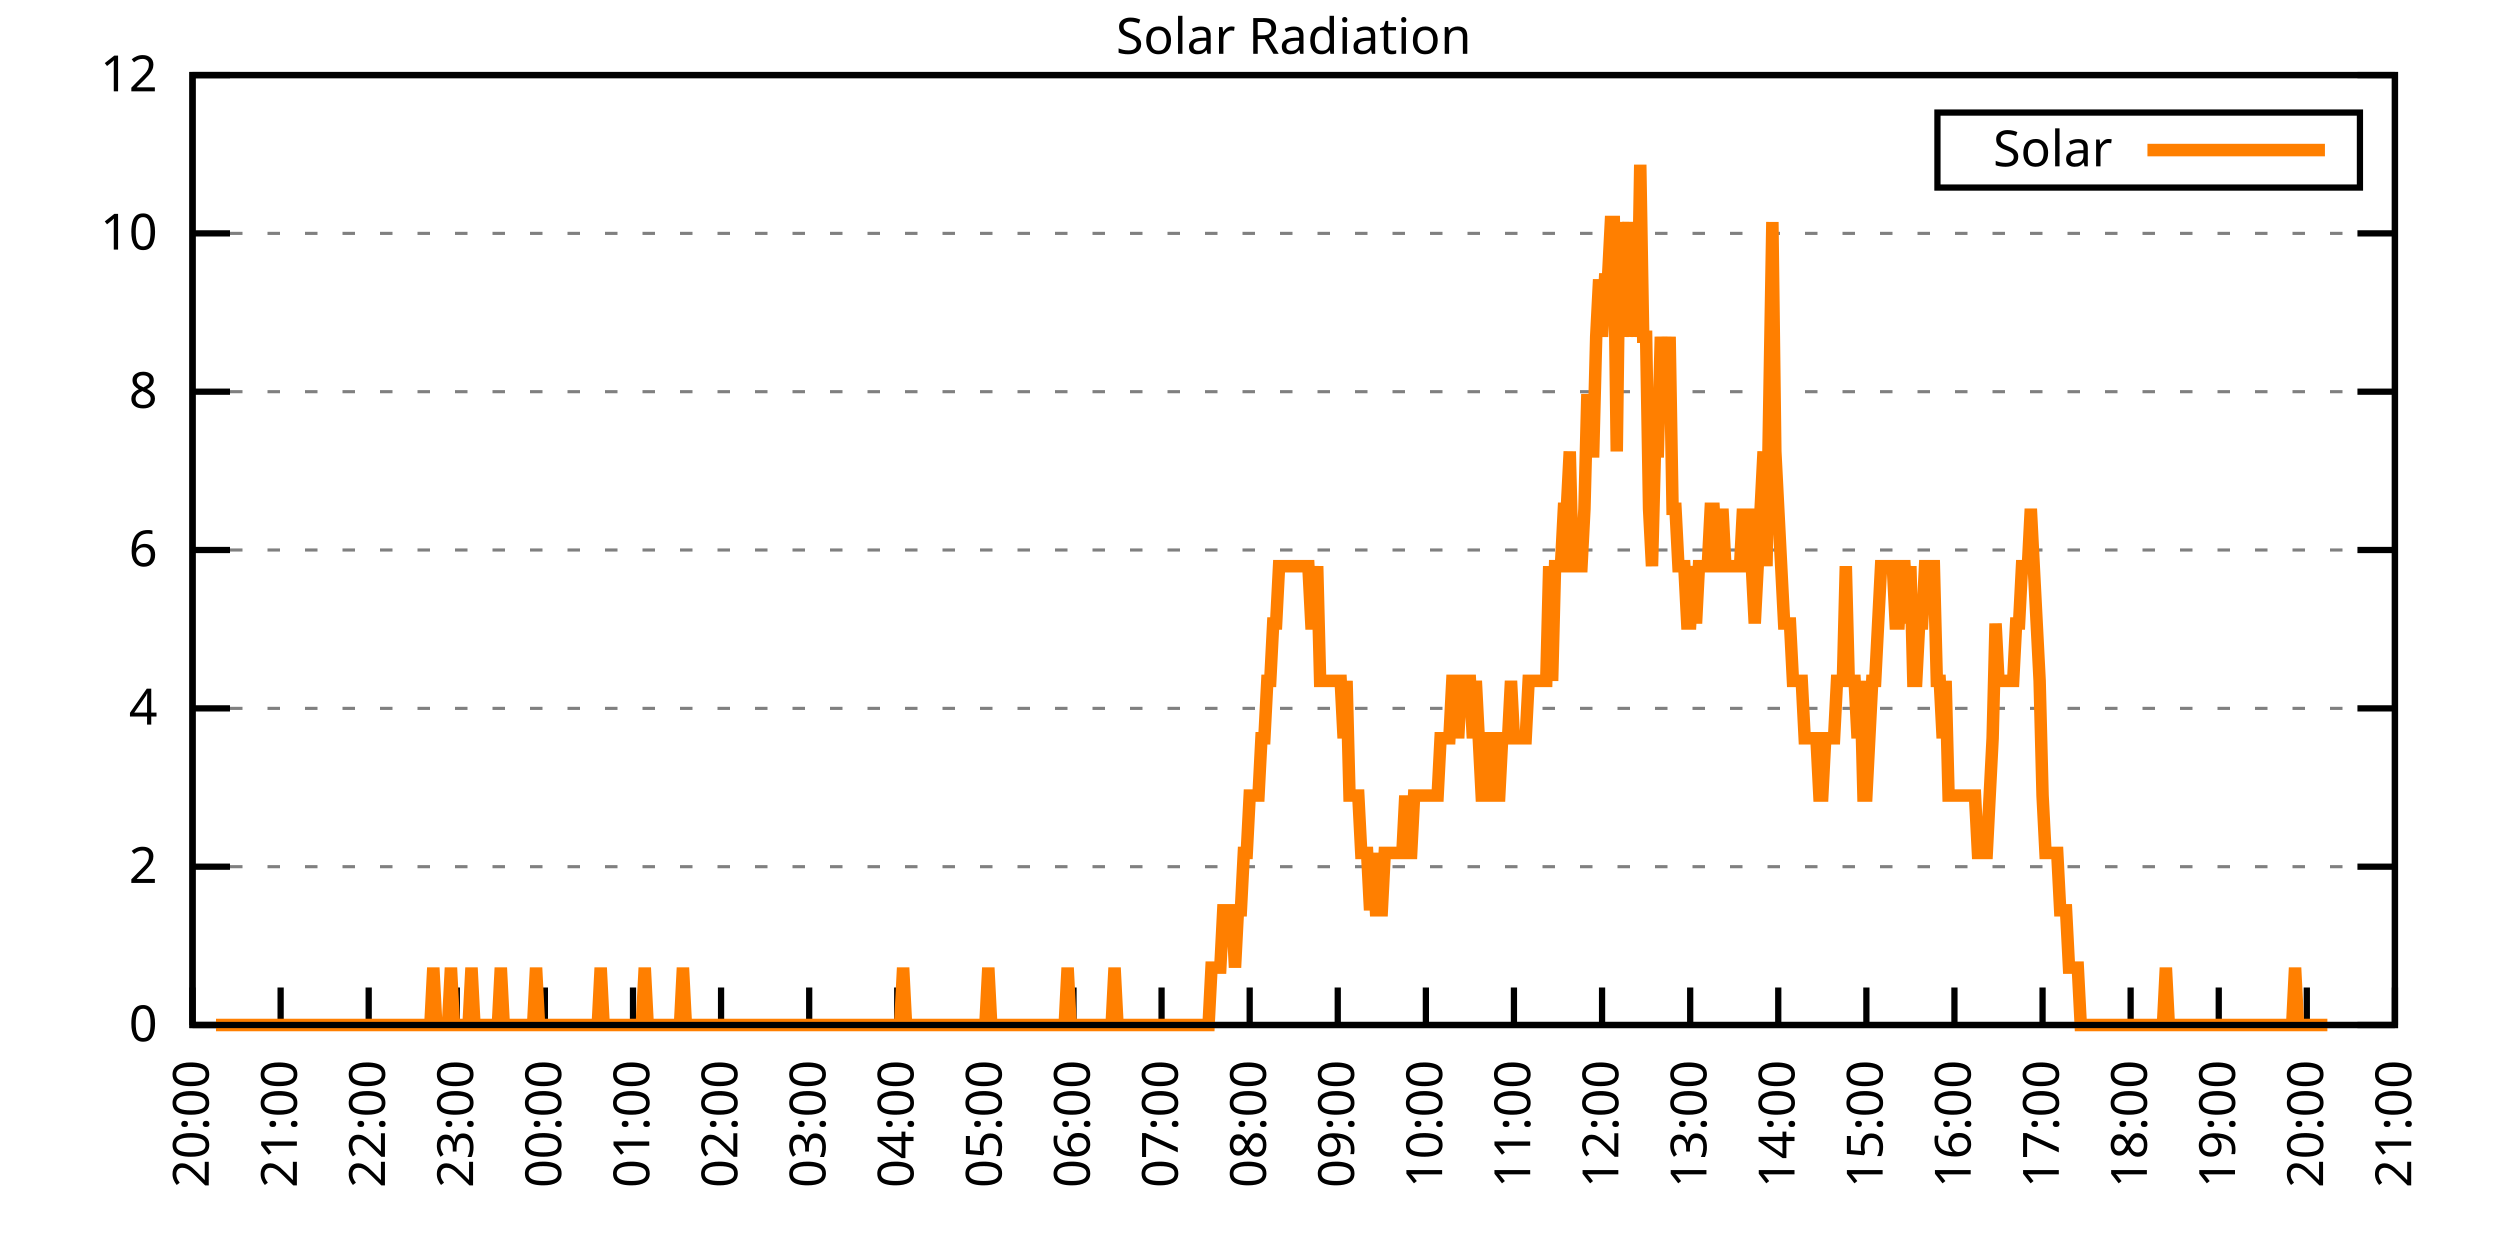
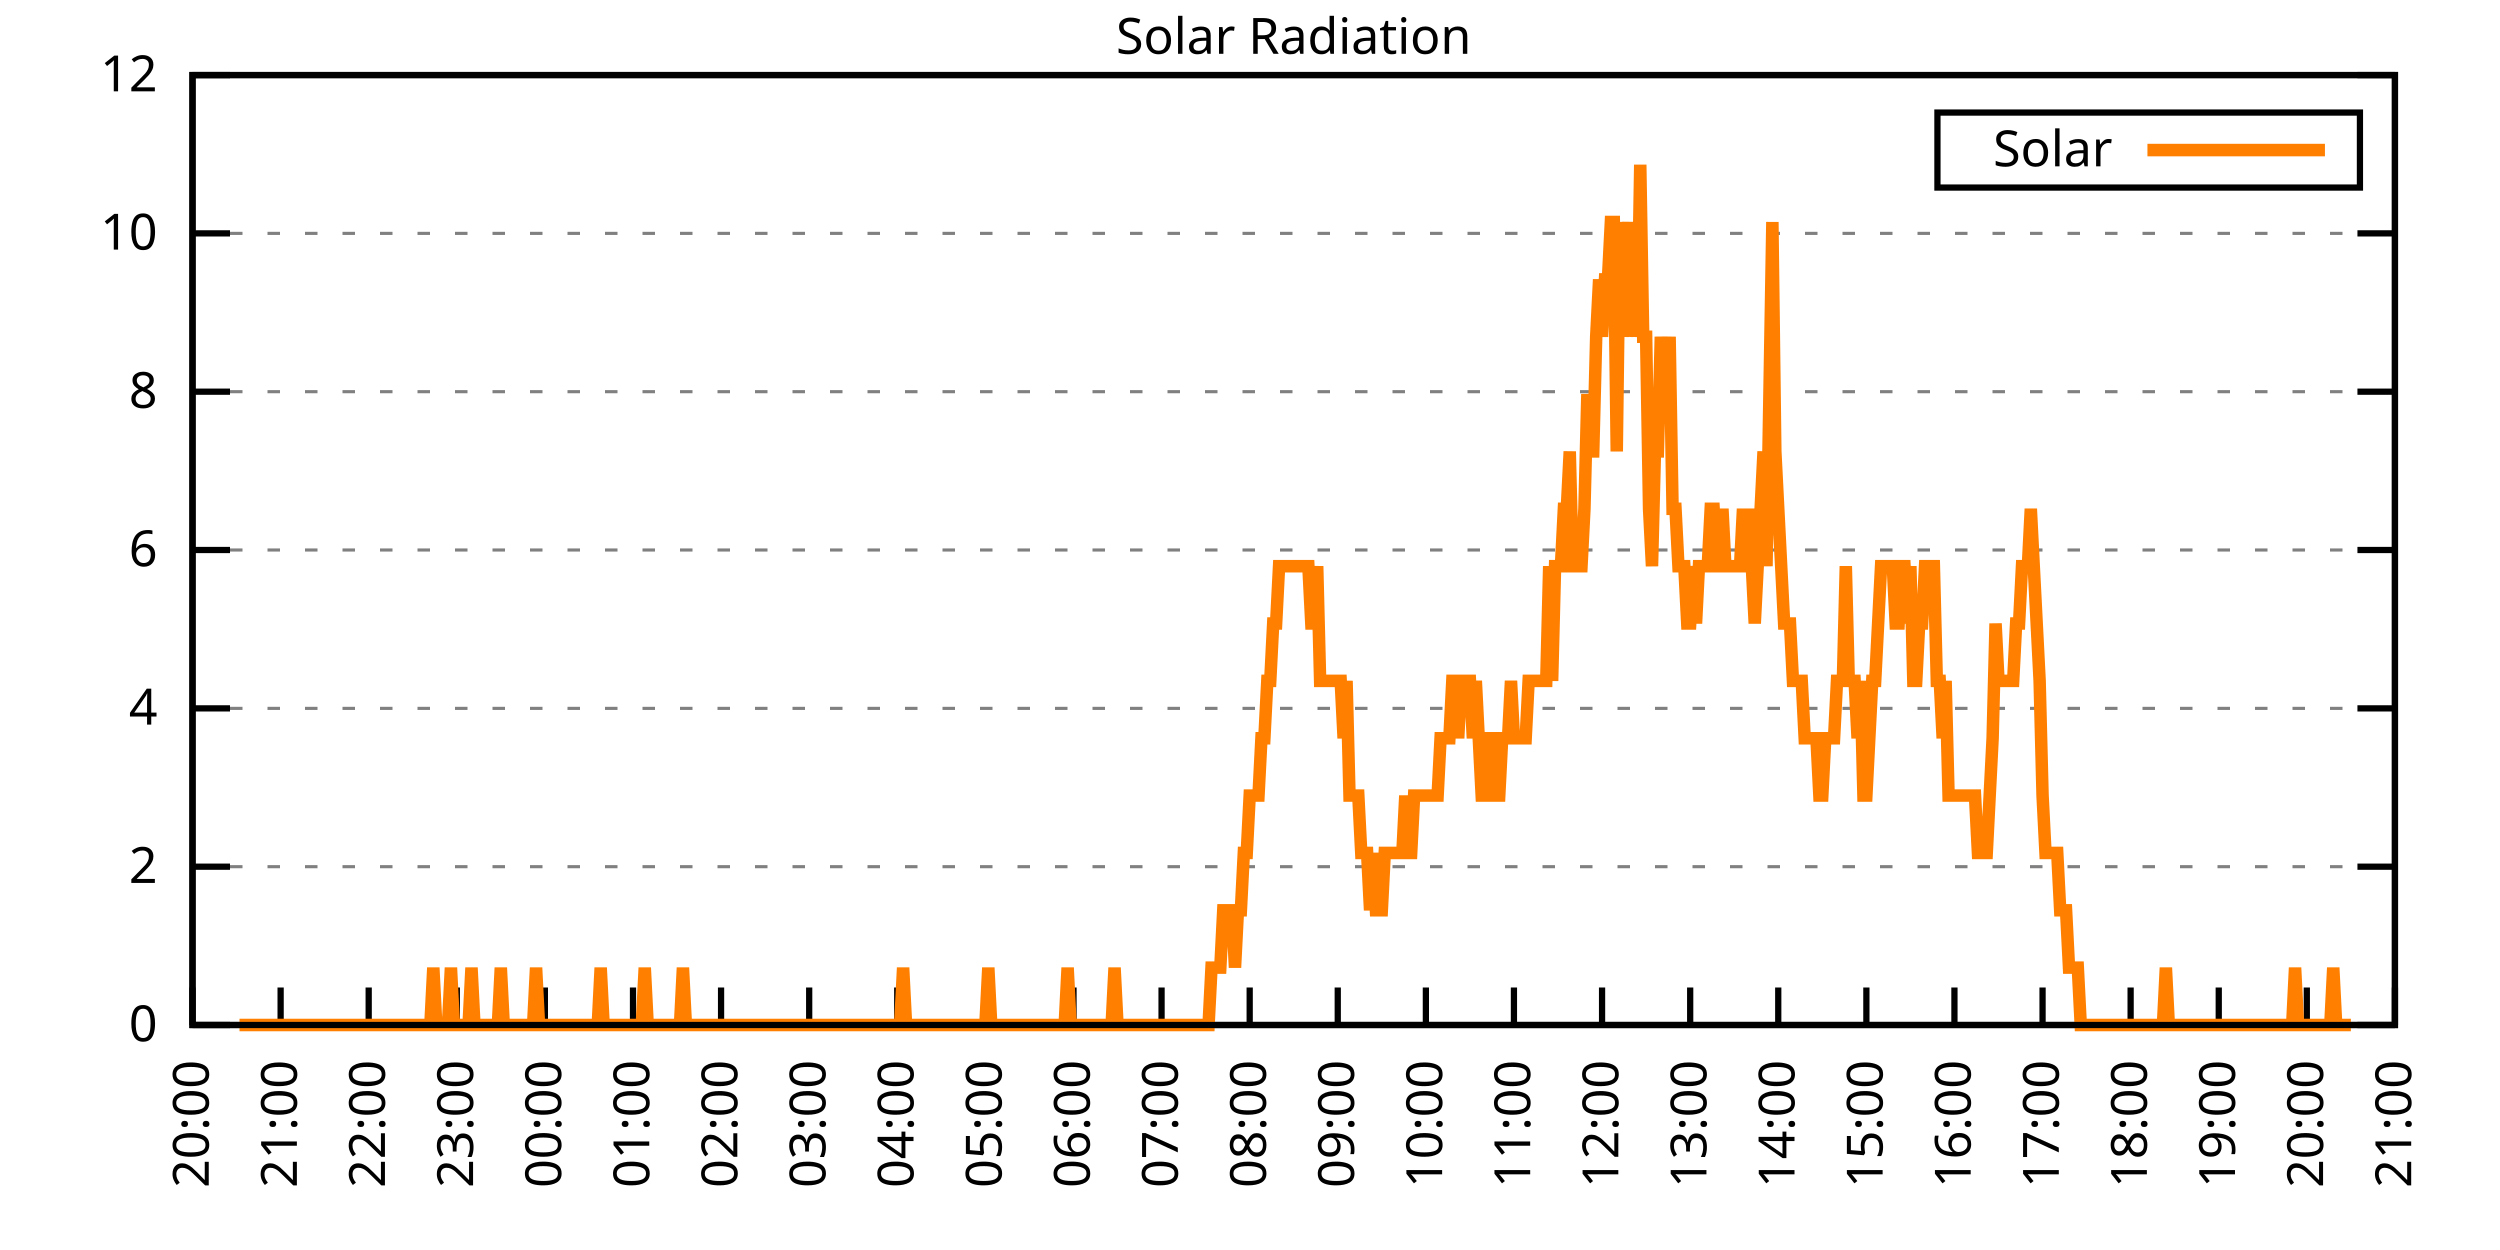
<svg xmlns="http://www.w3.org/2000/svg" xmlns:xlink="http://www.w3.org/1999/xlink" width="400" height="200" viewBox="0 0 400 200">
  <g id="gnuplot_canvas">
    <rect x="0" y="0" width="400" height="200" fill="none" />
    <defs>
      <circle id="gpDot" r="0.5" stroke-width="0.5" stroke="currentColor" />
      <path id="gpPt0" stroke-width="0.333" stroke="currentColor" d="M-1,0 h2 M0,-1 v2" />
      <path id="gpPt1" stroke-width="0.333" stroke="currentColor" d="M-1,-1 L1,1 M1,-1 L-1,1" />
      <path id="gpPt2" stroke-width="0.333" stroke="currentColor" d="M-1,0 L1,0 M0,-1 L0,1 M-1,-1 L1,1 M-1,1 L1,-1" />
      <rect id="gpPt3" stroke-width="0.333" stroke="currentColor" x="-1" y="-1" width="2" height="2" />
      <rect id="gpPt4" stroke-width="0.333" stroke="currentColor" fill="currentColor" x="-1" y="-1" width="2" height="2" />
      <circle id="gpPt5" stroke-width="0.333" stroke="currentColor" cx="0" cy="0" r="1" />
      <use xlink:href="#gpPt5" id="gpPt6" fill="currentColor" stroke="none" />
      <path id="gpPt7" stroke-width="0.333" stroke="currentColor" d="M0,-1.33 L-1.33,0.67 L1.33,0.67 z" />
      <use xlink:href="#gpPt7" id="gpPt8" fill="currentColor" stroke="none" />
      <use xlink:href="#gpPt7" id="gpPt9" stroke="currentColor" transform="rotate(180)" />
      <use xlink:href="#gpPt9" id="gpPt10" fill="currentColor" stroke="none" />
      <use xlink:href="#gpPt3" id="gpPt11" stroke="currentColor" transform="rotate(45)" />
      <use xlink:href="#gpPt11" id="gpPt12" fill="currentColor" stroke="none" />
      <path id="gpPt13" stroke-width="0.333" stroke="currentColor" d="M0,1.330 L1.265,0.411 L0.782,-1.067 L-0.782,-1.076 L-1.265,0.411 z" />
      <use xlink:href="#gpPt13" id="gpPt14" fill="currentColor" stroke="none" />
      <filter id="textbox" filterUnits="objectBoundingBox" x="0" y="0" height="1" width="1">
        <feFlood flood-color="white" flood-opacity="1" result="bgnd" />
        <feComposite in="SourceGraphic" in2="bgnd" operator="atop" />
      </filter>
      <filter id="greybox" filterUnits="objectBoundingBox" x="0" y="0" height="1" width="1">
        <feFlood flood-color="lightgrey" flood-opacity="1" result="grey" />
        <feComposite in="SourceGraphic" in2="grey" operator="atop" />
      </filter>
    </defs>
    <g fill="none" color="white" stroke="currentColor" stroke-width="1.00" stroke-linecap="butt" stroke-linejoin="miter">
</g>
    <g fill="none" color="black" stroke="currentColor" stroke-width="1.00" stroke-linecap="butt" stroke-linejoin="miter">
      <g stroke="none" shape-rendering="crispEdges">
        <polygon fill="rgb(255, 255, 255)" points="30.80,164.00 383.18,164.00 383.18,12.02 30.80,12.02 " />
      </g>
    </g>
    <g fill="none" color="black" stroke="currentColor" stroke-width="1.00" stroke-linecap="butt" stroke-linejoin="miter">
</g>
    <g fill="none" color="black" stroke="black" stroke-width="0.50" stroke-linecap="butt" stroke-linejoin="miter">
</g>
    <g fill="none" color="gray" stroke="currentColor" stroke-width="0.50" stroke-linecap="butt" stroke-linejoin="miter">
      <path stroke="gray" stroke-dasharray="2,4" class="gridline" d="M30.80,164.00 L383.19,164.00  " />
    </g>
    <g fill="none" color="gray" stroke="gray" stroke-width="1.00" stroke-linecap="butt" stroke-linejoin="miter">
</g>
    <g fill="none" color="black" stroke="currentColor" stroke-width="1.00" stroke-linecap="butt" stroke-linejoin="miter">
      <path stroke="black" d="M30.80,164.00 L36.80,164.00 M383.19,164.00 L377.19,164.00  " />
      <g transform="translate(25.20,166.60)" stroke="none" fill="black" font-family="Sans" font-size="8.00" text-anchor="end">
        <text>
          <tspan font-family="Sans"> 0</tspan>
        </text>
      </g>
    </g>
    <g fill="none" color="black" stroke="currentColor" stroke-width="1.00" stroke-linecap="butt" stroke-linejoin="miter">
</g>
    <g fill="none" color="black" stroke="black" stroke-width="0.50" stroke-linecap="butt" stroke-linejoin="miter">
</g>
    <g fill="none" color="gray" stroke="currentColor" stroke-width="0.50" stroke-linecap="butt" stroke-linejoin="miter">
      <path stroke="gray" stroke-dasharray="2,4" class="gridline" d="M30.80,138.67 L383.19,138.67  " />
    </g>
    <g fill="none" color="gray" stroke="gray" stroke-width="1.00" stroke-linecap="butt" stroke-linejoin="miter">
</g>
    <g fill="none" color="black" stroke="currentColor" stroke-width="1.00" stroke-linecap="butt" stroke-linejoin="miter">
      <path stroke="black" d="M30.80,138.67 L36.80,138.67 M383.19,138.67 L377.19,138.67  " />
      <g transform="translate(25.20,141.27)" stroke="none" fill="black" font-family="Sans" font-size="8.00" text-anchor="end">
        <text>
          <tspan font-family="Sans"> 2</tspan>
        </text>
      </g>
    </g>
    <g fill="none" color="black" stroke="currentColor" stroke-width="1.00" stroke-linecap="butt" stroke-linejoin="miter">
</g>
    <g fill="none" color="black" stroke="black" stroke-width="0.50" stroke-linecap="butt" stroke-linejoin="miter">
</g>
    <g fill="none" color="gray" stroke="currentColor" stroke-width="0.50" stroke-linecap="butt" stroke-linejoin="miter">
      <path stroke="gray" stroke-dasharray="2,4" class="gridline" d="M30.80,113.34 L383.19,113.34  " />
    </g>
    <g fill="none" color="gray" stroke="gray" stroke-width="1.00" stroke-linecap="butt" stroke-linejoin="miter">
</g>
    <g fill="none" color="black" stroke="currentColor" stroke-width="1.00" stroke-linecap="butt" stroke-linejoin="miter">
      <path stroke="black" d="M30.80,113.34 L36.80,113.34 M383.19,113.34 L377.19,113.34  " />
      <g transform="translate(25.20,115.94)" stroke="none" fill="black" font-family="Sans" font-size="8.00" text-anchor="end">
        <text>
          <tspan font-family="Sans"> 4</tspan>
        </text>
      </g>
    </g>
    <g fill="none" color="black" stroke="currentColor" stroke-width="1.00" stroke-linecap="butt" stroke-linejoin="miter">
</g>
    <g fill="none" color="black" stroke="black" stroke-width="0.50" stroke-linecap="butt" stroke-linejoin="miter">
</g>
    <g fill="none" color="gray" stroke="currentColor" stroke-width="0.50" stroke-linecap="butt" stroke-linejoin="miter">
      <path stroke="gray" stroke-dasharray="2,4" class="gridline" d="M30.80,88.00 L383.19,88.00  " />
    </g>
    <g fill="none" color="gray" stroke="gray" stroke-width="1.00" stroke-linecap="butt" stroke-linejoin="miter">
</g>
    <g fill="none" color="black" stroke="currentColor" stroke-width="1.00" stroke-linecap="butt" stroke-linejoin="miter">
      <path stroke="black" d="M30.80,88.00 L36.80,88.00 M383.19,88.00 L377.19,88.00  " />
      <g transform="translate(25.20,90.60)" stroke="none" fill="black" font-family="Sans" font-size="8.00" text-anchor="end">
        <text>
          <tspan font-family="Sans"> 6</tspan>
        </text>
      </g>
    </g>
    <g fill="none" color="black" stroke="currentColor" stroke-width="1.00" stroke-linecap="butt" stroke-linejoin="miter">
</g>
    <g fill="none" color="black" stroke="black" stroke-width="0.50" stroke-linecap="butt" stroke-linejoin="miter">
</g>
    <g fill="none" color="gray" stroke="currentColor" stroke-width="0.50" stroke-linecap="butt" stroke-linejoin="miter">
      <path stroke="gray" stroke-dasharray="2,4" class="gridline" d="M30.80,62.67 L383.19,62.67  " />
    </g>
    <g fill="none" color="gray" stroke="gray" stroke-width="1.00" stroke-linecap="butt" stroke-linejoin="miter">
</g>
    <g fill="none" color="black" stroke="currentColor" stroke-width="1.00" stroke-linecap="butt" stroke-linejoin="miter">
      <path stroke="black" d="M30.80,62.67 L36.80,62.67 M383.19,62.67 L377.19,62.67  " />
      <g transform="translate(25.20,65.27)" stroke="none" fill="black" font-family="Sans" font-size="8.00" text-anchor="end">
        <text>
          <tspan font-family="Sans"> 8</tspan>
        </text>
      </g>
    </g>
    <g fill="none" color="black" stroke="currentColor" stroke-width="1.00" stroke-linecap="butt" stroke-linejoin="miter">
</g>
    <g fill="none" color="black" stroke="black" stroke-width="0.50" stroke-linecap="butt" stroke-linejoin="miter">
</g>
    <g fill="none" color="gray" stroke="currentColor" stroke-width="0.50" stroke-linecap="butt" stroke-linejoin="miter">
      <path stroke="gray" stroke-dasharray="2,4" class="gridline" d="M30.80,37.34 L383.19,37.34  " />
    </g>
    <g fill="none" color="gray" stroke="gray" stroke-width="1.00" stroke-linecap="butt" stroke-linejoin="miter">
</g>
    <g fill="none" color="black" stroke="currentColor" stroke-width="1.00" stroke-linecap="butt" stroke-linejoin="miter">
      <path stroke="black" d="M30.80,37.34 L36.80,37.34 M383.19,37.34 L377.19,37.34  " />
      <g transform="translate(25.20,39.94)" stroke="none" fill="black" font-family="Sans" font-size="8.00" text-anchor="end">
        <text>
          <tspan font-family="Sans"> 10</tspan>
        </text>
      </g>
    </g>
    <g fill="none" color="black" stroke="currentColor" stroke-width="1.00" stroke-linecap="butt" stroke-linejoin="miter">
</g>
    <g fill="none" color="black" stroke="black" stroke-width="0.50" stroke-linecap="butt" stroke-linejoin="miter">
</g>
    <g fill="none" color="gray" stroke="currentColor" stroke-width="0.50" stroke-linecap="butt" stroke-linejoin="miter">
      <path stroke="gray" stroke-dasharray="2,4" class="gridline" d="M30.80,12.01 L383.19,12.01  " />
    </g>
    <g fill="none" color="gray" stroke="gray" stroke-width="1.00" stroke-linecap="butt" stroke-linejoin="miter">
</g>
    <g fill="none" color="black" stroke="currentColor" stroke-width="1.00" stroke-linecap="butt" stroke-linejoin="miter">
      <path stroke="black" d="M30.80,12.01 L36.80,12.01 M383.19,12.01 L377.19,12.01  " />
      <g transform="translate(25.20,14.61)" stroke="none" fill="black" font-family="Sans" font-size="8.00" text-anchor="end">
        <text>
          <tspan font-family="Sans"> 12</tspan>
        </text>
      </g>
    </g>
    <g fill="none" color="black" stroke="currentColor" stroke-width="1.00" stroke-linecap="butt" stroke-linejoin="miter">
      <path stroke="black" d="M30.80,164.00 L30.80,158.00  " />
      <g transform="translate(33.40,169.60) rotate(270.00)" stroke="none" fill="black" font-family="Sans" font-size="8.00" text-anchor="end">
        <text>
          <tspan font-family="Sans">20:00</tspan>
        </text>
      </g>
    </g>
    <g fill="none" color="black" stroke="currentColor" stroke-width="1.00" stroke-linecap="butt" stroke-linejoin="miter">
      <path stroke="black" d="M44.90,164.00 L44.90,158.00  " />
      <g transform="translate(47.50,169.60) rotate(270.00)" stroke="none" fill="black" font-family="Sans" font-size="8.00" text-anchor="end">
        <text>
          <tspan font-family="Sans">21:00</tspan>
        </text>
      </g>
    </g>
    <g fill="none" color="black" stroke="currentColor" stroke-width="1.00" stroke-linecap="butt" stroke-linejoin="miter">
      <path stroke="black" d="M58.99,164.00 L58.99,158.00  " />
      <g transform="translate(61.59,169.60) rotate(270.00)" stroke="none" fill="black" font-family="Sans" font-size="8.00" text-anchor="end">
        <text>
          <tspan font-family="Sans">22:00</tspan>
        </text>
      </g>
    </g>
    <g fill="none" color="black" stroke="currentColor" stroke-width="1.00" stroke-linecap="butt" stroke-linejoin="miter">
      <path stroke="black" d="M73.09,164.00 L73.09,158.00  " />
      <g transform="translate(75.69,169.60) rotate(270.00)" stroke="none" fill="black" font-family="Sans" font-size="8.00" text-anchor="end">
        <text>
          <tspan font-family="Sans">23:00</tspan>
        </text>
      </g>
    </g>
    <g fill="none" color="black" stroke="currentColor" stroke-width="1.00" stroke-linecap="butt" stroke-linejoin="miter">
      <path stroke="black" d="M87.18,164.00 L87.18,158.00  " />
      <g transform="translate(89.78,169.60) rotate(270.00)" stroke="none" fill="black" font-family="Sans" font-size="8.00" text-anchor="end">
        <text>
          <tspan font-family="Sans">00:00</tspan>
        </text>
      </g>
    </g>
    <g fill="none" color="black" stroke="currentColor" stroke-width="1.00" stroke-linecap="butt" stroke-linejoin="miter">
      <path stroke="black" d="M101.28,164.00 L101.28,158.00  " />
      <g transform="translate(103.88,169.60) rotate(270.00)" stroke="none" fill="black" font-family="Sans" font-size="8.00" text-anchor="end">
        <text>
          <tspan font-family="Sans">01:00</tspan>
        </text>
      </g>
    </g>
    <g fill="none" color="black" stroke="currentColor" stroke-width="1.00" stroke-linecap="butt" stroke-linejoin="miter">
      <path stroke="black" d="M115.37,164.00 L115.37,158.00  " />
      <g transform="translate(117.97,169.60) rotate(270.00)" stroke="none" fill="black" font-family="Sans" font-size="8.00" text-anchor="end">
        <text>
          <tspan font-family="Sans">02:00</tspan>
        </text>
      </g>
    </g>
    <g fill="none" color="black" stroke="currentColor" stroke-width="1.00" stroke-linecap="butt" stroke-linejoin="miter">
      <path stroke="black" d="M129.47,164.00 L129.47,158.00  " />
      <g transform="translate(132.07,169.60) rotate(270.00)" stroke="none" fill="black" font-family="Sans" font-size="8.00" text-anchor="end">
        <text>
          <tspan font-family="Sans">03:00</tspan>
        </text>
      </g>
    </g>
    <g fill="none" color="black" stroke="currentColor" stroke-width="1.00" stroke-linecap="butt" stroke-linejoin="miter">
      <path stroke="black" d="M143.56,164.00 L143.56,158.00  " />
      <g transform="translate(146.16,169.60) rotate(270.00)" stroke="none" fill="black" font-family="Sans" font-size="8.00" text-anchor="end">
        <text>
          <tspan font-family="Sans">04:00</tspan>
        </text>
      </g>
    </g>
    <g fill="none" color="black" stroke="currentColor" stroke-width="1.00" stroke-linecap="butt" stroke-linejoin="miter">
      <path stroke="black" d="M157.66,164.00 L157.66,158.00  " />
      <g transform="translate(160.26,169.60) rotate(270.00)" stroke="none" fill="black" font-family="Sans" font-size="8.00" text-anchor="end">
        <text>
          <tspan font-family="Sans">05:00</tspan>
        </text>
      </g>
    </g>
    <g fill="none" color="black" stroke="currentColor" stroke-width="1.00" stroke-linecap="butt" stroke-linejoin="miter">
      <path stroke="black" d="M171.76,164.00 L171.76,158.00  " />
      <g transform="translate(174.36,169.60) rotate(270.00)" stroke="none" fill="black" font-family="Sans" font-size="8.00" text-anchor="end">
        <text>
          <tspan font-family="Sans">06:00</tspan>
        </text>
      </g>
    </g>
    <g fill="none" color="black" stroke="currentColor" stroke-width="1.00" stroke-linecap="butt" stroke-linejoin="miter">
      <path stroke="black" d="M185.85,164.00 L185.85,158.00  " />
      <g transform="translate(188.45,169.60) rotate(270.00)" stroke="none" fill="black" font-family="Sans" font-size="8.00" text-anchor="end">
        <text>
          <tspan font-family="Sans">07:00</tspan>
        </text>
      </g>
    </g>
    <g fill="none" color="black" stroke="currentColor" stroke-width="1.00" stroke-linecap="butt" stroke-linejoin="miter">
      <path stroke="black" d="M199.95,164.00 L199.95,158.00  " />
      <g transform="translate(202.55,169.60) rotate(270.00)" stroke="none" fill="black" font-family="Sans" font-size="8.00" text-anchor="end">
        <text>
          <tspan font-family="Sans">08:00</tspan>
        </text>
      </g>
    </g>
    <g fill="none" color="black" stroke="currentColor" stroke-width="1.00" stroke-linecap="butt" stroke-linejoin="miter">
      <path stroke="black" d="M214.04,164.00 L214.04,158.00  " />
      <g transform="translate(216.64,169.60) rotate(270.00)" stroke="none" fill="black" font-family="Sans" font-size="8.00" text-anchor="end">
        <text>
          <tspan font-family="Sans">09:00</tspan>
        </text>
      </g>
    </g>
    <g fill="none" color="black" stroke="currentColor" stroke-width="1.00" stroke-linecap="butt" stroke-linejoin="miter">
      <path stroke="black" d="M228.14,164.00 L228.14,158.00  " />
      <g transform="translate(230.74,169.60) rotate(270.00)" stroke="none" fill="black" font-family="Sans" font-size="8.00" text-anchor="end">
        <text>
          <tspan font-family="Sans">10:00</tspan>
        </text>
      </g>
    </g>
    <g fill="none" color="black" stroke="currentColor" stroke-width="1.00" stroke-linecap="butt" stroke-linejoin="miter">
      <path stroke="black" d="M242.23,164.00 L242.23,158.00  " />
      <g transform="translate(244.83,169.60) rotate(270.00)" stroke="none" fill="black" font-family="Sans" font-size="8.00" text-anchor="end">
        <text>
          <tspan font-family="Sans">11:00</tspan>
        </text>
      </g>
    </g>
    <g fill="none" color="black" stroke="currentColor" stroke-width="1.00" stroke-linecap="butt" stroke-linejoin="miter">
      <path stroke="black" d="M256.33,164.00 L256.33,158.00  " />
      <g transform="translate(258.93,169.60) rotate(270.00)" stroke="none" fill="black" font-family="Sans" font-size="8.00" text-anchor="end">
        <text>
          <tspan font-family="Sans">12:00</tspan>
        </text>
      </g>
    </g>
    <g fill="none" color="black" stroke="currentColor" stroke-width="1.00" stroke-linecap="butt" stroke-linejoin="miter">
      <path stroke="black" d="M270.43,164.00 L270.43,158.00  " />
      <g transform="translate(273.03,169.60) rotate(270.00)" stroke="none" fill="black" font-family="Sans" font-size="8.00" text-anchor="end">
        <text>
          <tspan font-family="Sans">13:00</tspan>
        </text>
      </g>
    </g>
    <g fill="none" color="black" stroke="currentColor" stroke-width="1.00" stroke-linecap="butt" stroke-linejoin="miter">
      <path stroke="black" d="M284.52,164.00 L284.52,158.00  " />
      <g transform="translate(287.12,169.60) rotate(270.00)" stroke="none" fill="black" font-family="Sans" font-size="8.00" text-anchor="end">
        <text>
          <tspan font-family="Sans">14:00</tspan>
        </text>
      </g>
    </g>
    <g fill="none" color="black" stroke="currentColor" stroke-width="1.00" stroke-linecap="butt" stroke-linejoin="miter">
      <path stroke="black" d="M298.62,164.00 L298.62,158.00  " />
      <g transform="translate(301.22,169.60) rotate(270.00)" stroke="none" fill="black" font-family="Sans" font-size="8.00" text-anchor="end">
        <text>
          <tspan font-family="Sans">15:00</tspan>
        </text>
      </g>
    </g>
    <g fill="none" color="black" stroke="currentColor" stroke-width="1.00" stroke-linecap="butt" stroke-linejoin="miter">
      <path stroke="black" d="M312.71,164.00 L312.71,158.00  " />
      <g transform="translate(315.31,169.60) rotate(270.00)" stroke="none" fill="black" font-family="Sans" font-size="8.00" text-anchor="end">
        <text>
          <tspan font-family="Sans">16:00</tspan>
        </text>
      </g>
    </g>
    <g fill="none" color="black" stroke="currentColor" stroke-width="1.00" stroke-linecap="butt" stroke-linejoin="miter">
      <path stroke="black" d="M326.81,164.00 L326.81,158.00  " />
      <g transform="translate(329.41,169.60) rotate(270.00)" stroke="none" fill="black" font-family="Sans" font-size="8.00" text-anchor="end">
        <text>
          <tspan font-family="Sans">17:00</tspan>
        </text>
      </g>
    </g>
    <g fill="none" color="black" stroke="currentColor" stroke-width="1.00" stroke-linecap="butt" stroke-linejoin="miter">
      <path stroke="black" d="M340.90,164.00 L340.90,158.00  " />
      <g transform="translate(343.50,169.60) rotate(270.00)" stroke="none" fill="black" font-family="Sans" font-size="8.00" text-anchor="end">
        <text>
          <tspan font-family="Sans">18:00</tspan>
        </text>
      </g>
    </g>
    <g fill="none" color="black" stroke="currentColor" stroke-width="1.00" stroke-linecap="butt" stroke-linejoin="miter">
      <path stroke="black" d="M355.00,164.00 L355.00,158.00  " />
      <g transform="translate(357.60,169.60) rotate(270.00)" stroke="none" fill="black" font-family="Sans" font-size="8.00" text-anchor="end">
        <text>
          <tspan font-family="Sans">19:00</tspan>
        </text>
      </g>
    </g>
    <g fill="none" color="black" stroke="currentColor" stroke-width="1.00" stroke-linecap="butt" stroke-linejoin="miter">
      <path stroke="black" d="M369.09,164.00 L369.09,158.00  " />
      <g transform="translate(371.69,169.60) rotate(270.00)" stroke="none" fill="black" font-family="Sans" font-size="8.00" text-anchor="end">
        <text>
          <tspan font-family="Sans">20:00</tspan>
        </text>
      </g>
    </g>
    <g fill="none" color="black" stroke="currentColor" stroke-width="1.00" stroke-linecap="butt" stroke-linejoin="miter">
      <path stroke="black" d="M383.19,164.00 L383.19,158.00  " />
      <g transform="translate(385.79,169.60) rotate(270.00)" stroke="none" fill="black" font-family="Sans" font-size="8.00" text-anchor="end">
        <text>
          <tspan font-family="Sans">21:00</tspan>
        </text>
      </g>
    </g>
    <g fill="none" color="black" stroke="currentColor" stroke-width="1.00" stroke-linecap="butt" stroke-linejoin="miter">
</g>
    <g fill="none" color="black" stroke="currentColor" stroke-width="1.00" stroke-linecap="butt" stroke-linejoin="miter">
      <path stroke="black" d="M30.80,12.01 L30.80,164.00 L383.19,164.00 L383.19,12.01 L30.80,12.01 Z  " />
    </g>
    <g fill="none" color="black" stroke="currentColor" stroke-width="1.00" stroke-linecap="butt" stroke-linejoin="miter">
</g>
    <g fill="none" color="black" stroke="currentColor" stroke-width="1.00" stroke-linecap="butt" stroke-linejoin="miter">
      <path stroke="black" d="M309.99,30.01 L309.99,18.01 L377.59,18.01 L377.59,30.01 L309.99,30.01 Z  " />
    </g>
    <g id="Solar_Radiation_plot_1">
      <g fill="none" color="white" stroke="black" stroke-width="2.00" stroke-linecap="butt" stroke-linejoin="miter">
</g>
      <g fill="none" color="black" stroke="currentColor" stroke-width="2.00" stroke-linecap="butt" stroke-linejoin="miter">
        <g transform="translate(337.99,26.61)" stroke="none" fill="black" font-family="Sans" font-size="8.00" text-anchor="end">
          <text>
            <tspan font-family="Sans">Solar</tspan>
          </text>
        </g>
      </g>
      <g fill="none" color="black" stroke="currentColor" stroke-width="2.00" stroke-linecap="butt" stroke-linejoin="miter">
-         <path stroke="rgb(255, 127,   0)" d="M343.59,24.01 L371.99,24.01 M34.56,164.00 L35.03,164.00 L35.50,164.00 L35.97,164.00 L36.44,164.00 L36.91,164.00   L37.38,164.00 L37.85,164.00 L38.32,164.00 L38.79,164.00 L39.26,164.00 L39.73,164.00 L40.20,164.00 L40.67,164.00   L41.14,164.00 L41.61,164.00 L42.08,164.00 L42.55,164.00 L43.02,164.00 L43.49,164.00 L43.96,164.00 L44.43,164.00   L44.90,164.00 L45.37,164.00 L45.84,164.00 L46.31,164.00 L46.78,164.00 L47.24,164.00 L47.71,164.00 L48.18,164.00   L48.65,164.00 L49.12,164.00 L49.59,164.00 L50.06,164.00 L50.53,164.00 L51.00,164.00 L51.47,164.00 L51.94,164.00   L52.41,164.00 L52.88,164.00 L53.35,164.00 L53.82,164.00 L54.29,164.00 L54.76,164.00 L55.23,164.00 L55.70,164.00   L56.17,164.00 L56.64,164.00 L57.11,164.00 L57.58,164.00 L58.05,164.00 L58.52,164.00 L58.99,164.00 L59.46,164.00   L59.93,164.00 L60.40,164.00 L60.87,164.00 L61.34,164.00 L61.81,164.00 L62.28,164.00 L62.75,164.00 L63.22,164.00   L63.69,164.00 L64.16,164.00 L64.63,164.00 L65.10,164.00 L65.57,164.00 L66.04,164.00 L66.51,164.00 L66.98,164.00   L67.45,164.00 L67.92,164.00 L68.39,164.00 L68.86,164.00 L69.33,154.82 L69.80,164.00 L70.27,164.00 L70.74,164.00   L71.21,164.00 L71.68,164.00 L72.15,154.82 L72.62,164.00 L73.09,164.00 L73.56,164.00 L74.03,164.00 L74.50,164.00   L74.97,164.00 L75.44,154.82 L75.91,164.00 L76.38,164.00 L76.85,164.00 L77.32,164.00 L77.79,164.00 L78.26,164.00   L78.73,164.00 L79.19,164.00 L79.66,164.00 L80.13,154.82 L80.60,164.00 L81.07,164.00 L81.54,164.00 L82.01,164.00   L82.48,164.00 L82.95,164.00 L83.42,164.00 L83.89,164.00 L84.36,164.00 L84.83,164.00 L85.30,164.00 L85.77,154.82   L86.24,164.00 L86.71,164.00 L87.18,164.00 L87.65,164.00 L88.12,164.00 L88.59,164.00 L89.06,164.00 L89.53,164.00   L90.00,164.00 L90.47,164.00 L90.94,164.00 L91.41,164.00 L91.88,164.00 L92.35,164.00 L92.82,164.00 L93.29,164.00   L93.76,164.00 L94.23,164.00 L94.70,164.00 L95.17,164.00 L95.64,164.00 L96.11,154.82 L96.58,164.00 L97.05,164.00   L97.52,164.00 L97.99,164.00 L98.46,164.00 L98.93,164.00 L99.40,164.00 L99.87,164.00 L100.34,164.00 L100.81,164.00   L101.28,164.00 L101.75,164.00 L102.22,164.00 L102.69,164.00 L103.16,154.82 L103.63,164.00 L104.10,164.00 L104.57,164.00   L105.04,164.00 L105.51,164.00 L105.98,164.00 L106.45,164.00 L106.92,164.00 L107.39,164.00 L107.86,164.00 L108.33,164.00   L108.80,164.00 L109.27,154.82 L109.74,164.00 L110.21,164.00 L110.68,164.00 L111.14,164.00 L111.61,164.00 L112.08,164.00   L112.55,164.00 L113.02,164.00 L113.49,164.00 L113.96,164.00 L114.43,164.00 L114.90,164.00 L115.37,164.00 L115.84,164.00   L116.31,164.00 L116.78,164.00 L117.25,164.00 L117.72,164.00 L118.19,164.00 L118.66,164.00 L119.13,164.00 L119.60,164.00   L120.07,164.00 L120.54,164.00 L121.01,164.00 L121.48,164.00 L121.95,164.00 L122.42,164.00 L122.89,164.00 L123.36,164.00   L123.83,164.00 L124.30,164.00 L124.77,164.00 L125.24,164.00 L125.71,164.00 L126.18,164.00 L126.65,164.00 L127.12,164.00   L127.59,164.00 L128.06,164.00 L128.53,164.00 L129.00,164.00 L129.47,164.00 L129.94,164.00 L130.41,164.00 L130.88,164.00   L131.35,164.00 L131.82,164.00 L132.29,164.00 L132.76,164.00 L133.23,164.00 L133.70,164.00 L134.17,164.00 L134.64,164.00   L135.11,164.00 L135.58,164.00 L136.05,164.00 L136.52,164.00 L136.99,164.00 L137.46,164.00 L137.93,164.00 L138.40,164.00   L138.87,164.00 L139.34,164.00 L139.81,164.00 L140.28,164.00 L140.75,164.00 L141.22,164.00 L141.69,164.00 L142.16,164.00   L142.63,164.00 L143.09,164.00 L143.56,164.00 L144.03,164.00 L144.50,154.82 L144.97,164.00 L145.44,164.00 L145.91,164.00   L146.38,164.00 L146.85,164.00 L147.32,164.00 L147.79,164.00 L148.26,164.00 L148.73,164.00 L149.20,164.00 L149.67,164.00   L150.14,164.00 L150.61,164.00 L151.08,164.00 L151.55,164.00 L152.02,164.00 L152.49,164.00 L152.96,164.00 L153.43,164.00   L153.90,164.00 L154.37,164.00 L154.84,164.00 L155.31,164.00 L155.78,164.00 L156.25,164.00 L156.72,164.00 L157.19,164.00   L157.66,164.00 L158.13,154.82 L158.60,164.00 L159.07,164.00 L159.54,164.00 L160.01,164.00 L160.48,164.00 L160.95,164.00   L161.42,164.00 L161.89,164.00 L162.36,164.00 L162.83,164.00 L163.30,164.00 L163.77,164.00 L164.24,164.00 L164.71,164.00   L165.18,164.00 L165.65,164.00 L166.12,164.00 L166.59,164.00 L167.06,164.00 L167.53,164.00 L168.00,164.00 L168.47,164.00   L168.94,164.00 L169.41,164.00 L169.88,164.00 L170.35,164.00 L170.82,154.82 L171.29,164.00 L171.76,164.00 L172.23,164.00   L172.70,164.00 L173.17,164.00 L173.64,164.00 L174.11,164.00 L174.58,164.00 L175.04,164.00 L175.51,164.00 L175.98,164.00   L176.45,164.00 L176.92,164.00 L177.39,164.00 L177.86,164.00 L178.33,154.82 L178.80,164.00 L179.27,164.00 L179.74,164.00   L180.21,164.00 L180.68,164.00 L181.15,164.00 L181.62,164.00 L182.09,164.00 L182.56,164.00 L183.03,164.00 L183.50,164.00   L183.97,164.00 L184.44,164.00 L184.91,164.00 L185.38,164.00 L185.85,164.00 L186.32,164.00 L186.79,164.00 L187.26,164.00   L187.73,164.00 L188.20,164.00 L188.67,164.00 L189.14,164.00 L189.61,164.00 L190.08,164.00 L190.55,164.00 L191.02,164.00   L191.49,164.00 L191.96,164.00 L192.43,164.00 L192.90,164.00 L193.37,164.00 L193.84,154.82 L194.31,154.82 L194.78,154.82   L195.25,154.82 L195.72,145.65 L196.19,145.65 L196.66,145.65 L197.13,145.65 L197.60,154.82 L198.07,145.65 L198.54,145.65   L199.01,136.47 L199.48,136.47 L199.95,127.29 L200.42,127.29 L200.89,127.29 L201.36,127.29 L201.83,118.12 L202.30,118.12   L202.77,108.94 L203.24,108.94 L203.71,99.76 L204.18,99.76 L204.65,90.59 L205.12,90.59 L205.59,90.59 L206.06,90.59   L206.53,90.59 L207.00,90.59 L207.46,90.59 L207.93,90.59 L208.40,90.59 L208.87,90.59 L209.34,90.59 L209.81,99.76   L210.28,99.76 L210.75,90.59 L211.22,108.94 L211.69,108.94 L212.16,108.94 L212.63,108.94 L213.10,108.94 L213.57,108.94   L214.04,108.94 L214.51,108.94 L214.98,118.12 L215.45,108.94 L215.92,127.29 L216.39,127.29 L216.86,127.29 L217.33,127.29   L217.80,136.47 L218.27,136.47 L218.74,136.47 L219.21,145.65 L219.68,136.47 L220.15,145.65 L220.62,145.65 L221.09,145.65   L221.56,136.47 L222.03,136.47 L222.50,136.47 L222.97,136.47 L223.44,136.47 L223.91,136.47 L224.38,136.47 L224.85,127.29   L225.32,136.47 L225.79,136.47 L226.26,127.29 L226.73,127.29 L227.20,127.29 L227.67,127.29 L228.14,127.29 L228.61,127.29   L229.08,127.29 L229.55,127.29 L230.02,127.29 L230.49,118.12 L230.96,118.12 L231.43,118.12 L231.90,118.12 L232.37,108.94   L232.84,108.94 L233.31,118.12 L233.78,108.94 L234.25,108.94 L234.72,108.94 L235.19,108.94 L235.66,118.12 L236.13,108.94   L236.60,118.12 L237.07,127.29 L237.54,127.29 L238.01,127.29 L238.48,118.12 L238.95,118.12 L239.41,127.29 L239.88,127.29   L240.35,118.12 L240.82,118.12 L241.29,118.12 L241.76,108.94 L242.23,118.12 L242.70,118.12 L243.17,118.12 L243.64,118.12   L244.11,118.12 L244.58,108.94 L245.05,108.94 L245.52,108.94 L245.99,108.94 L246.46,108.94 L246.93,108.94 L247.40,108.94   L247.87,90.59 L248.34,108.94 L248.81,90.59 L249.28,90.59 L249.75,90.59 L250.22,81.41 L250.69,81.41 L251.16,72.23   L251.63,90.59 L252.10,90.59 L252.57,90.59 L253.04,90.59 L253.51,81.41 L253.98,63.05 L254.45,72.23 L254.92,72.23   L255.39,53.88 L255.86,44.70 L256.33,53.88 L256.80,44.70 L257.27,44.70 L257.74,35.52 L258.21,35.52 L258.68,72.23   L259.15,35.52 L259.62,53.88 L260.09,44.70 L260.56,35.52 L261.03,53.88 L261.50,44.70 L261.97,53.88 L262.44,26.35   L262.91,53.88 L263.38,53.88 L263.85,81.41 L264.32,90.59 L264.79,72.23 L265.26,72.23 L265.73,53.88 L266.20,63.05   L266.67,63.05 L267.14,53.88 L267.61,81.41 L268.08,81.41 L268.55,90.59 L269.02,90.59 L269.49,90.59 L269.96,99.76   L270.43,99.76 L270.90,90.59 L271.36,99.76 L271.83,90.59 L272.30,90.59 L272.77,90.59 L273.24,90.59 L273.71,81.41   L274.18,81.41 L274.65,90.59 L275.12,90.59 L275.59,81.41 L276.06,90.59 L276.53,90.59 L277.00,90.59 L277.47,90.59   L277.94,90.59 L278.41,90.59 L278.88,81.41 L279.35,90.59 L279.82,81.41 L280.29,90.59 L280.76,99.76 L281.23,90.59   L281.70,81.41 L282.17,72.23 L282.64,90.59 L283.11,63.05 L283.58,35.52 L284.05,72.23 L284.52,81.41 L284.99,90.59   L285.46,99.76 L285.93,99.76 L286.40,99.76 L286.87,108.94 L287.34,108.94 L287.81,108.94 L288.28,108.94 L288.75,118.12   L289.22,118.12 L289.69,118.12 L290.16,118.12 L290.63,118.12 L291.10,127.29 L291.57,127.29 L292.04,118.12 L292.51,118.12   L292.98,118.12 L293.45,118.12 L293.92,108.94 L294.39,108.94 L294.86,108.94 L295.33,90.59 L295.80,108.94 L296.27,108.94   L296.74,108.94 L297.21,118.12 L297.68,108.94 L298.15,127.29 L298.62,127.29 L299.09,118.12 L299.56,108.94 L300.03,108.94   L300.50,99.76 L300.97,90.59 L301.44,90.59 L301.91,90.59 L302.38,90.59 L302.85,90.59 L303.31,99.76 L303.78,99.76   L304.25,90.59 L304.72,90.59 L305.19,99.76 L305.66,90.59 L306.13,108.94 L306.60,108.94 L307.07,99.76 L307.54,99.76   L308.01,90.59 L308.48,90.59 L308.95,90.59 L309.42,90.59 L309.89,108.94 L310.36,108.94 L310.83,118.12 L311.30,108.94   L311.77,127.29 L312.24,127.29 L312.71,127.29 L313.18,127.29 L313.65,127.29 L314.12,127.29 L314.59,127.29 L315.06,127.29   L315.53,127.29 L316.00,127.29 L316.47,136.47 L316.94,136.47 L317.41,136.47 L317.88,136.47 L318.35,127.29 L318.82,118.12   L319.29,99.76 L319.76,108.94 L320.23,108.94 L320.70,108.94 L321.17,108.94 L321.64,108.94 L322.11,108.94 L322.58,99.76   L323.05,99.76 L323.52,90.59 L323.99,90.59 L324.46,90.59 L324.93,81.41 L325.40,90.59 L325.87,99.76 L326.34,108.94   L326.81,127.29 L327.28,136.47 L327.75,136.47 L328.22,136.47 L328.69,136.47 L329.16,136.47 L329.63,145.65 L330.10,145.65   L330.57,145.65 L331.04,154.82 L331.51,154.82 L331.98,154.82 L332.45,154.82 L332.92,164.00 L333.39,164.00 L333.86,164.00   L334.33,164.00 L334.80,164.00 L335.26,164.00 L335.73,164.00 L336.20,164.00 L336.67,164.00 L337.14,164.00 L337.61,164.00   L338.08,164.00 L338.55,164.00 L339.02,164.00 L339.49,164.00 L339.96,164.00 L340.43,164.00 L340.90,164.00 L341.37,164.00   L341.84,164.00 L342.31,164.00 L342.78,164.00 L343.25,164.00 L343.72,164.00 L344.19,164.00 L344.66,164.00 L345.13,164.00   L345.60,164.00 L346.07,164.00 L346.54,154.82 L347.01,164.00 L347.48,164.00 L347.95,164.00 L348.42,164.00 L348.89,164.00   L349.36,164.00 L349.83,164.00 L350.30,164.00 L350.77,164.00 L351.24,164.00 L351.71,164.00 L352.18,164.00 L352.65,164.00   L353.12,164.00 L353.59,164.00 L354.06,164.00 L354.53,164.00 L355.00,164.00 L355.47,164.00 L355.94,164.00 L356.41,164.00   L356.88,164.00 L357.35,164.00 L357.82,164.00 L358.29,164.00 L358.76,164.00 L359.23,164.00 L359.70,164.00 L360.17,164.00   L360.64,164.00 L361.11,164.00 L361.58,164.00 L362.05,164.00 L362.52,164.00 L362.99,164.00 L363.46,164.00 L363.93,164.00   L364.40,164.00 L364.87,164.00 L365.34,164.00 L365.81,164.00 L366.28,164.00 L366.75,164.00 L367.21,154.82 L367.68,164.00   L368.15,164.00 L368.62,164.00 L369.09,164.00 L369.56,164.00 L370.03,164.00 L370.50,164.00 L370.97,164.00 L371.44,164.00   L371.91,164.00 L372.38,164.00  " />
+         <path stroke="rgb(255, 127,   0)" d="M343.59,24.01 L371.99,24.01 M38.32,164.00 L38.79,164.00 L39.26,164.00 L39.73,164.00 L40.20,164.00 L40.67,164.00   L41.14,164.00 L41.61,164.00 L42.08,164.00 L42.55,164.00 L43.02,164.00 L43.49,164.00 L43.96,164.00 L44.43,164.00   L44.90,164.00 L45.37,164.00 L45.84,164.00 L46.31,164.00 L46.78,164.00 L47.24,164.00 L47.71,164.00 L48.18,164.00   L48.65,164.00 L49.12,164.00 L49.59,164.00 L50.06,164.00 L50.53,164.00 L51.00,164.00 L51.47,164.00 L51.94,164.00   L52.41,164.00 L52.88,164.00 L53.35,164.00 L53.82,164.00 L54.29,164.00 L54.76,164.00 L55.23,164.00 L55.70,164.00   L56.17,164.00 L56.64,164.00 L57.11,164.00 L57.58,164.00 L58.05,164.00 L58.52,164.00 L58.99,164.00 L59.46,164.00   L59.93,164.00 L60.40,164.00 L60.87,164.00 L61.34,164.00 L61.81,164.00 L62.28,164.00 L62.75,164.00 L63.22,164.00   L63.69,164.00 L64.16,164.00 L64.63,164.00 L65.10,164.00 L65.57,164.00 L66.04,164.00 L66.51,164.00 L66.98,164.00   L67.45,164.00 L67.92,164.00 L68.39,164.00 L68.86,164.00 L69.33,154.82 L69.80,164.00 L70.27,164.00 L70.74,164.00   L71.21,164.00 L71.68,164.00 L72.15,154.82 L72.62,164.00 L73.09,164.00 L73.56,164.00 L74.03,164.00 L74.50,164.00   L74.97,164.00 L75.44,154.82 L75.91,164.00 L76.38,164.00 L76.85,164.00 L77.32,164.00 L77.79,164.00 L78.26,164.00   L78.73,164.00 L79.19,164.00 L79.66,164.00 L80.13,154.82 L80.60,164.00 L81.07,164.00 L81.54,164.00 L82.01,164.00   L82.48,164.00 L82.95,164.00 L83.42,164.00 L83.89,164.00 L84.36,164.00 L84.83,164.00 L85.30,164.00 L85.77,154.82   L86.24,164.00 L86.71,164.00 L87.18,164.00 L87.65,164.00 L88.12,164.00 L88.59,164.00 L89.06,164.00 L89.53,164.00   L90.00,164.00 L90.47,164.00 L90.94,164.00 L91.41,164.00 L91.88,164.00 L92.35,164.00 L92.82,164.00 L93.29,164.00   L93.76,164.00 L94.23,164.00 L94.70,164.00 L95.17,164.00 L95.64,164.00 L96.11,154.82 L96.58,164.00 L97.05,164.00   L97.52,164.00 L97.99,164.00 L98.46,164.00 L98.93,164.00 L99.40,164.00 L99.87,164.00 L100.34,164.00 L100.81,164.00   L101.28,164.00 L101.75,164.00 L102.22,164.00 L102.69,164.00 L103.16,154.82 L103.63,164.00 L104.10,164.00 L104.57,164.00   L105.04,164.00 L105.51,164.00 L105.98,164.00 L106.45,164.00 L106.92,164.00 L107.39,164.00 L107.86,164.00 L108.33,164.00   L108.80,164.00 L109.27,154.82 L109.74,164.00 L110.21,164.00 L110.68,164.00 L111.14,164.00 L111.61,164.00 L112.08,164.00   L112.55,164.00 L113.02,164.00 L113.49,164.00 L113.96,164.00 L114.43,164.00 L114.90,164.00 L115.37,164.00 L115.84,164.00   L116.31,164.00 L116.78,164.00 L117.25,164.00 L117.72,164.00 L118.19,164.00 L118.66,164.00 L119.13,164.00 L119.60,164.00   L120.07,164.00 L120.54,164.00 L121.01,164.00 L121.48,164.00 L121.95,164.00 L122.42,164.00 L122.89,164.00 L123.36,164.00   L123.83,164.00 L124.30,164.00 L124.77,164.00 L125.24,164.00 L125.71,164.00 L126.18,164.00 L126.65,164.00 L127.12,164.00   L127.59,164.00 L128.06,164.00 L128.53,164.00 L129.00,164.00 L129.47,164.00 L129.94,164.00 L130.41,164.00 L130.88,164.00   L131.35,164.00 L131.82,164.00 L132.29,164.00 L132.76,164.00 L133.23,164.00 L133.70,164.00 L134.17,164.00 L134.64,164.00   L135.11,164.00 L135.58,164.00 L136.05,164.00 L136.52,164.00 L136.99,164.00 L137.46,164.00 L137.93,164.00 L138.40,164.00   L138.87,164.00 L139.34,164.00 L139.81,164.00 L140.28,164.00 L140.75,164.00 L141.22,164.00 L141.69,164.00 L142.16,164.00   L142.63,164.00 L143.09,164.00 L143.56,164.00 L144.03,164.00 L144.50,154.82 L144.97,164.00 L145.44,164.00 L145.91,164.00   L146.38,164.00 L146.85,164.00 L147.32,164.00 L147.79,164.00 L148.26,164.00 L148.73,164.00 L149.20,164.00 L149.67,164.00   L150.14,164.00 L150.61,164.00 L151.08,164.00 L151.55,164.00 L152.02,164.00 L152.49,164.00 L152.96,164.00 L153.43,164.00   L153.90,164.00 L154.37,164.00 L154.84,164.00 L155.31,164.00 L155.78,164.00 L156.25,164.00 L156.72,164.00 L157.19,164.00   L157.66,164.00 L158.13,154.82 L158.60,164.00 L159.07,164.00 L159.54,164.00 L160.01,164.00 L160.48,164.00 L160.95,164.00   L161.42,164.00 L161.89,164.00 L162.36,164.00 L162.83,164.00 L163.30,164.00 L163.77,164.00 L164.24,164.00 L164.71,164.00   L165.18,164.00 L165.65,164.00 L166.12,164.00 L166.59,164.00 L167.06,164.00 L167.53,164.00 L168.00,164.00 L168.47,164.00   L168.94,164.00 L169.41,164.00 L169.88,164.00 L170.35,164.00 L170.82,154.82 L171.29,164.00 L171.76,164.00 L172.23,164.00   L172.70,164.00 L173.17,164.00 L173.64,164.00 L174.11,164.00 L174.58,164.00 L175.04,164.00 L175.51,164.00 L175.98,164.00   L176.45,164.00 L176.92,164.00 L177.39,164.00 L177.86,164.00 L178.33,154.82 L178.80,164.00 L179.27,164.00 L179.74,164.00   L180.21,164.00 L180.68,164.00 L181.15,164.00 L181.62,164.00 L182.09,164.00 L182.56,164.00 L183.03,164.00 L183.50,164.00   L183.97,164.00 L184.44,164.00 L184.91,164.00 L185.38,164.00 L185.85,164.00 L186.32,164.00 L186.79,164.00 L187.26,164.00   L187.73,164.00 L188.20,164.00 L188.67,164.00 L189.14,164.00 L189.61,164.00 L190.08,164.00 L190.55,164.00 L191.02,164.00   L191.49,164.00 L191.96,164.00 L192.43,164.00 L192.90,164.00 L193.37,164.00 L193.84,154.82 L194.31,154.82 L194.78,154.82   L195.25,154.82 L195.72,145.65 L196.19,145.65 L196.66,145.65 L197.13,145.65 L197.60,154.82 L198.07,145.65 L198.54,145.65   L199.01,136.47 L199.48,136.47 L199.95,127.29 L200.42,127.29 L200.89,127.29 L201.36,127.29 L201.83,118.12 L202.30,118.12   L202.77,108.94 L203.24,108.94 L203.71,99.76 L204.18,99.76 L204.65,90.59 L205.12,90.59 L205.59,90.59 L206.06,90.59   L206.53,90.59 L207.00,90.59 L207.46,90.59 L207.93,90.59 L208.40,90.59 L208.87,90.59 L209.34,90.59 L209.81,99.76   L210.28,99.76 L210.75,90.59 L211.22,108.94 L211.69,108.94 L212.16,108.94 L212.63,108.94 L213.10,108.94 L213.57,108.94   L214.04,108.94 L214.51,108.94 L214.98,118.12 L215.45,108.94 L215.92,127.29 L216.39,127.29 L216.86,127.29 L217.33,127.29   L217.80,136.47 L218.27,136.47 L218.74,136.47 L219.21,145.65 L219.68,136.47 L220.15,145.65 L220.62,145.65 L221.09,145.65   L221.56,136.47 L222.03,136.47 L222.50,136.47 L222.97,136.47 L223.44,136.47 L223.91,136.47 L224.38,136.47 L224.85,127.29   L225.32,136.47 L225.79,136.47 L226.26,127.29 L226.73,127.29 L227.20,127.29 L227.67,127.29 L228.14,127.29 L228.61,127.29   L229.08,127.29 L229.55,127.29 L230.02,127.29 L230.49,118.12 L230.96,118.12 L231.43,118.12 L231.90,118.12 L232.37,108.94   L232.84,108.94 L233.31,118.12 L233.78,108.94 L234.25,108.94 L234.72,108.94 L235.19,108.94 L235.66,118.12 L236.13,108.94   L236.60,118.12 L237.07,127.29 L237.54,127.29 L238.01,127.29 L238.48,118.12 L238.95,118.12 L239.41,127.29 L239.88,127.29   L240.35,118.12 L240.82,118.12 L241.29,118.12 L241.76,108.94 L242.23,118.12 L242.70,118.12 L243.17,118.12 L243.64,118.12   L244.11,118.12 L244.58,108.94 L245.05,108.94 L245.52,108.94 L245.99,108.94 L246.46,108.94 L246.93,108.94 L247.40,108.94   L247.87,90.59 L248.34,108.94 L248.81,90.59 L249.28,90.59 L249.75,90.59 L250.22,81.41 L250.69,81.41 L251.16,72.23   L251.63,90.59 L252.10,90.59 L252.57,90.59 L253.04,90.59 L253.51,81.41 L253.98,63.05 L254.45,72.23 L254.92,72.23   L255.39,53.88 L255.86,44.70 L256.33,53.88 L256.80,44.70 L257.27,44.70 L257.74,35.52 L258.21,35.52 L258.68,72.23   L259.15,35.52 L259.62,53.88 L260.09,44.70 L260.56,35.52 L261.03,53.88 L261.50,44.70 L261.97,53.88 L262.44,26.35   L262.91,53.88 L263.38,53.88 L263.85,81.41 L264.32,90.59 L264.79,72.23 L265.26,72.23 L265.73,53.88 L266.20,63.05   L266.67,63.05 L267.14,53.88 L267.61,81.41 L268.08,81.41 L268.55,90.59 L269.02,90.59 L269.49,90.59 L269.96,99.76   L270.43,99.76 L270.90,90.59 L271.36,99.76 L271.83,90.59 L272.30,90.59 L272.77,90.59 L273.24,90.59 L273.71,81.41   L274.18,81.41 L274.65,90.59 L275.12,90.59 L275.59,81.41 L276.06,90.59 L276.53,90.59 L277.00,90.59 L277.47,90.59   L277.94,90.59 L278.41,90.59 L278.88,81.41 L279.35,90.59 L279.82,81.41 L280.29,90.59 L280.76,99.76 L281.23,90.59   L281.70,81.41 L282.17,72.23 L282.64,90.59 L283.11,63.05 L283.58,35.52 L284.05,72.23 L284.52,81.41 L284.99,90.59   L285.46,99.76 L285.93,99.76 L286.40,99.76 L286.87,108.94 L287.34,108.94 L287.81,108.94 L288.28,108.94 L288.75,118.12   L289.22,118.12 L289.69,118.12 L290.16,118.12 L290.63,118.12 L291.10,127.29 L291.57,127.29 L292.04,118.12 L292.51,118.12   L292.98,118.12 L293.45,118.12 L293.92,108.94 L294.39,108.94 L294.86,108.94 L295.33,90.59 L295.80,108.94 L296.27,108.94   L296.74,108.94 L297.21,118.12 L297.68,108.94 L298.15,127.29 L298.62,127.29 L299.09,118.12 L299.56,108.94 L300.03,108.94   L300.50,99.76 L300.97,90.59 L301.44,90.59 L301.91,90.59 L302.38,90.59 L302.85,90.59 L303.31,99.76 L303.78,99.76   L304.25,90.59 L304.72,90.59 L305.19,99.76 L305.66,90.59 L306.13,108.94 L306.60,108.94 L307.07,99.76 L307.54,99.76   L308.01,90.59 L308.48,90.59 L308.95,90.59 L309.42,90.59 L309.89,108.94 L310.36,108.94 L310.83,118.12 L311.30,108.94   L311.77,127.29 L312.24,127.29 L312.71,127.29 L313.18,127.29 L313.65,127.29 L314.12,127.29 L314.59,127.29 L315.06,127.29   L315.53,127.29 L316.00,127.29 L316.47,136.47 L316.94,136.47 L317.41,136.47 L317.88,136.47 L318.35,127.29 L318.82,118.12   L319.29,99.76 L319.76,108.94 L320.23,108.94 L320.70,108.94 L321.17,108.94 L321.64,108.94 L322.11,108.94 L322.58,99.76   L323.05,99.76 L323.52,90.59 L323.99,90.59 L324.46,90.59 L324.93,81.41 L325.40,90.59 L325.87,99.76 L326.34,108.94   L326.81,127.29 L327.28,136.47 L327.75,136.47 L328.22,136.47 L328.69,136.47 L329.16,136.47 L329.63,145.65 L330.10,145.65   L330.57,145.65 L331.04,154.82 L331.51,154.82 L331.98,154.82 L332.45,154.82 L332.92,164.00 L333.39,164.00 L333.86,164.00   L334.33,164.00 L334.80,164.00 L335.26,164.00 L335.73,164.00 L336.20,164.00 L336.67,164.00 L337.14,164.00 L337.61,164.00   L338.08,164.00 L338.55,164.00 L339.02,164.00 L339.49,164.00 L339.96,164.00 L340.43,164.00 L340.90,164.00 L341.37,164.00   L341.84,164.00 L342.31,164.00 L342.78,164.00 L343.25,164.00 L343.72,164.00 L344.19,164.00 L344.66,164.00 L345.13,164.00   L345.60,164.00 L346.07,164.00 L346.54,154.82 L347.01,164.00 L347.48,164.00 L347.95,164.00 L348.42,164.00 L348.89,164.00   L349.36,164.00 L349.83,164.00 L350.30,164.00 L350.77,164.00 L351.24,164.00 L351.71,164.00 L352.18,164.00 L352.65,164.00   L353.12,164.00 L353.59,164.00 L354.06,164.00 L354.53,164.00 L355.00,164.00 L355.47,164.00 L355.94,164.00 L356.41,164.00   L356.88,164.00 L357.35,164.00 L357.82,164.00 L358.29,164.00 L358.76,164.00 L359.23,164.00 L359.70,164.00 L360.17,164.00   L360.64,164.00 L361.11,164.00 L361.58,164.00 L362.05,164.00 L362.52,164.00 L362.99,164.00 L363.46,164.00 L363.93,164.00   L364.40,164.00 L364.87,164.00 L365.34,164.00 L365.81,164.00 L366.28,164.00 L366.75,164.00 L367.21,154.82 L367.68,164.00   L368.15,164.00 L368.62,164.00 L369.09,164.00 L369.56,164.00 L370.03,164.00 L370.50,164.00 L370.97,164.00 L371.44,164.00   L371.91,164.00 L372.38,164.00 L372.85,164.00 L373.32,154.82 L373.79,164.00 L374.26,164.00 L374.73,164.00 L375.20,164.00   L375.67,164.00 L376.14,164.00  " />
      </g>
    </g>
    <g fill="none" color="black" stroke="currentColor" stroke-width="2.00" stroke-linecap="butt" stroke-linejoin="miter">
</g>
    <g fill="none" color="black" stroke="black" stroke-width="1.00" stroke-linecap="butt" stroke-linejoin="miter">
</g>
    <g fill="none" color="black" stroke="currentColor" stroke-width="1.00" stroke-linecap="butt" stroke-linejoin="miter">
      <path stroke="black" d="M30.80,12.01 L30.80,164.00 L383.19,164.00 L383.19,12.01 L30.80,12.01 Z  " />
      <g transform="translate(6.80,88.01) rotate(270.00)" stroke="none" fill="black" font-family="Sans" font-size="8.00" text-anchor="middle">
        <text />
      </g>
    </g>
    <g fill="none" color="black" stroke="currentColor" stroke-width="1.00" stroke-linecap="butt" stroke-linejoin="miter">
</g>
    <g fill="none" color="black" stroke="currentColor" stroke-width="1.00" stroke-linecap="butt" stroke-linejoin="miter">
      <g transform="translate(206.99,8.61)" stroke="none" fill="black" font-family="Sans" font-size="8.00" text-anchor="middle">
        <text>
          <tspan font-family="Sans">Solar Radiation</tspan>
        </text>
      </g>
    </g>
    <g fill="none" color="black" stroke="currentColor" stroke-width="1.00" stroke-linecap="butt" stroke-linejoin="miter">
</g>
  </g>
</svg>
